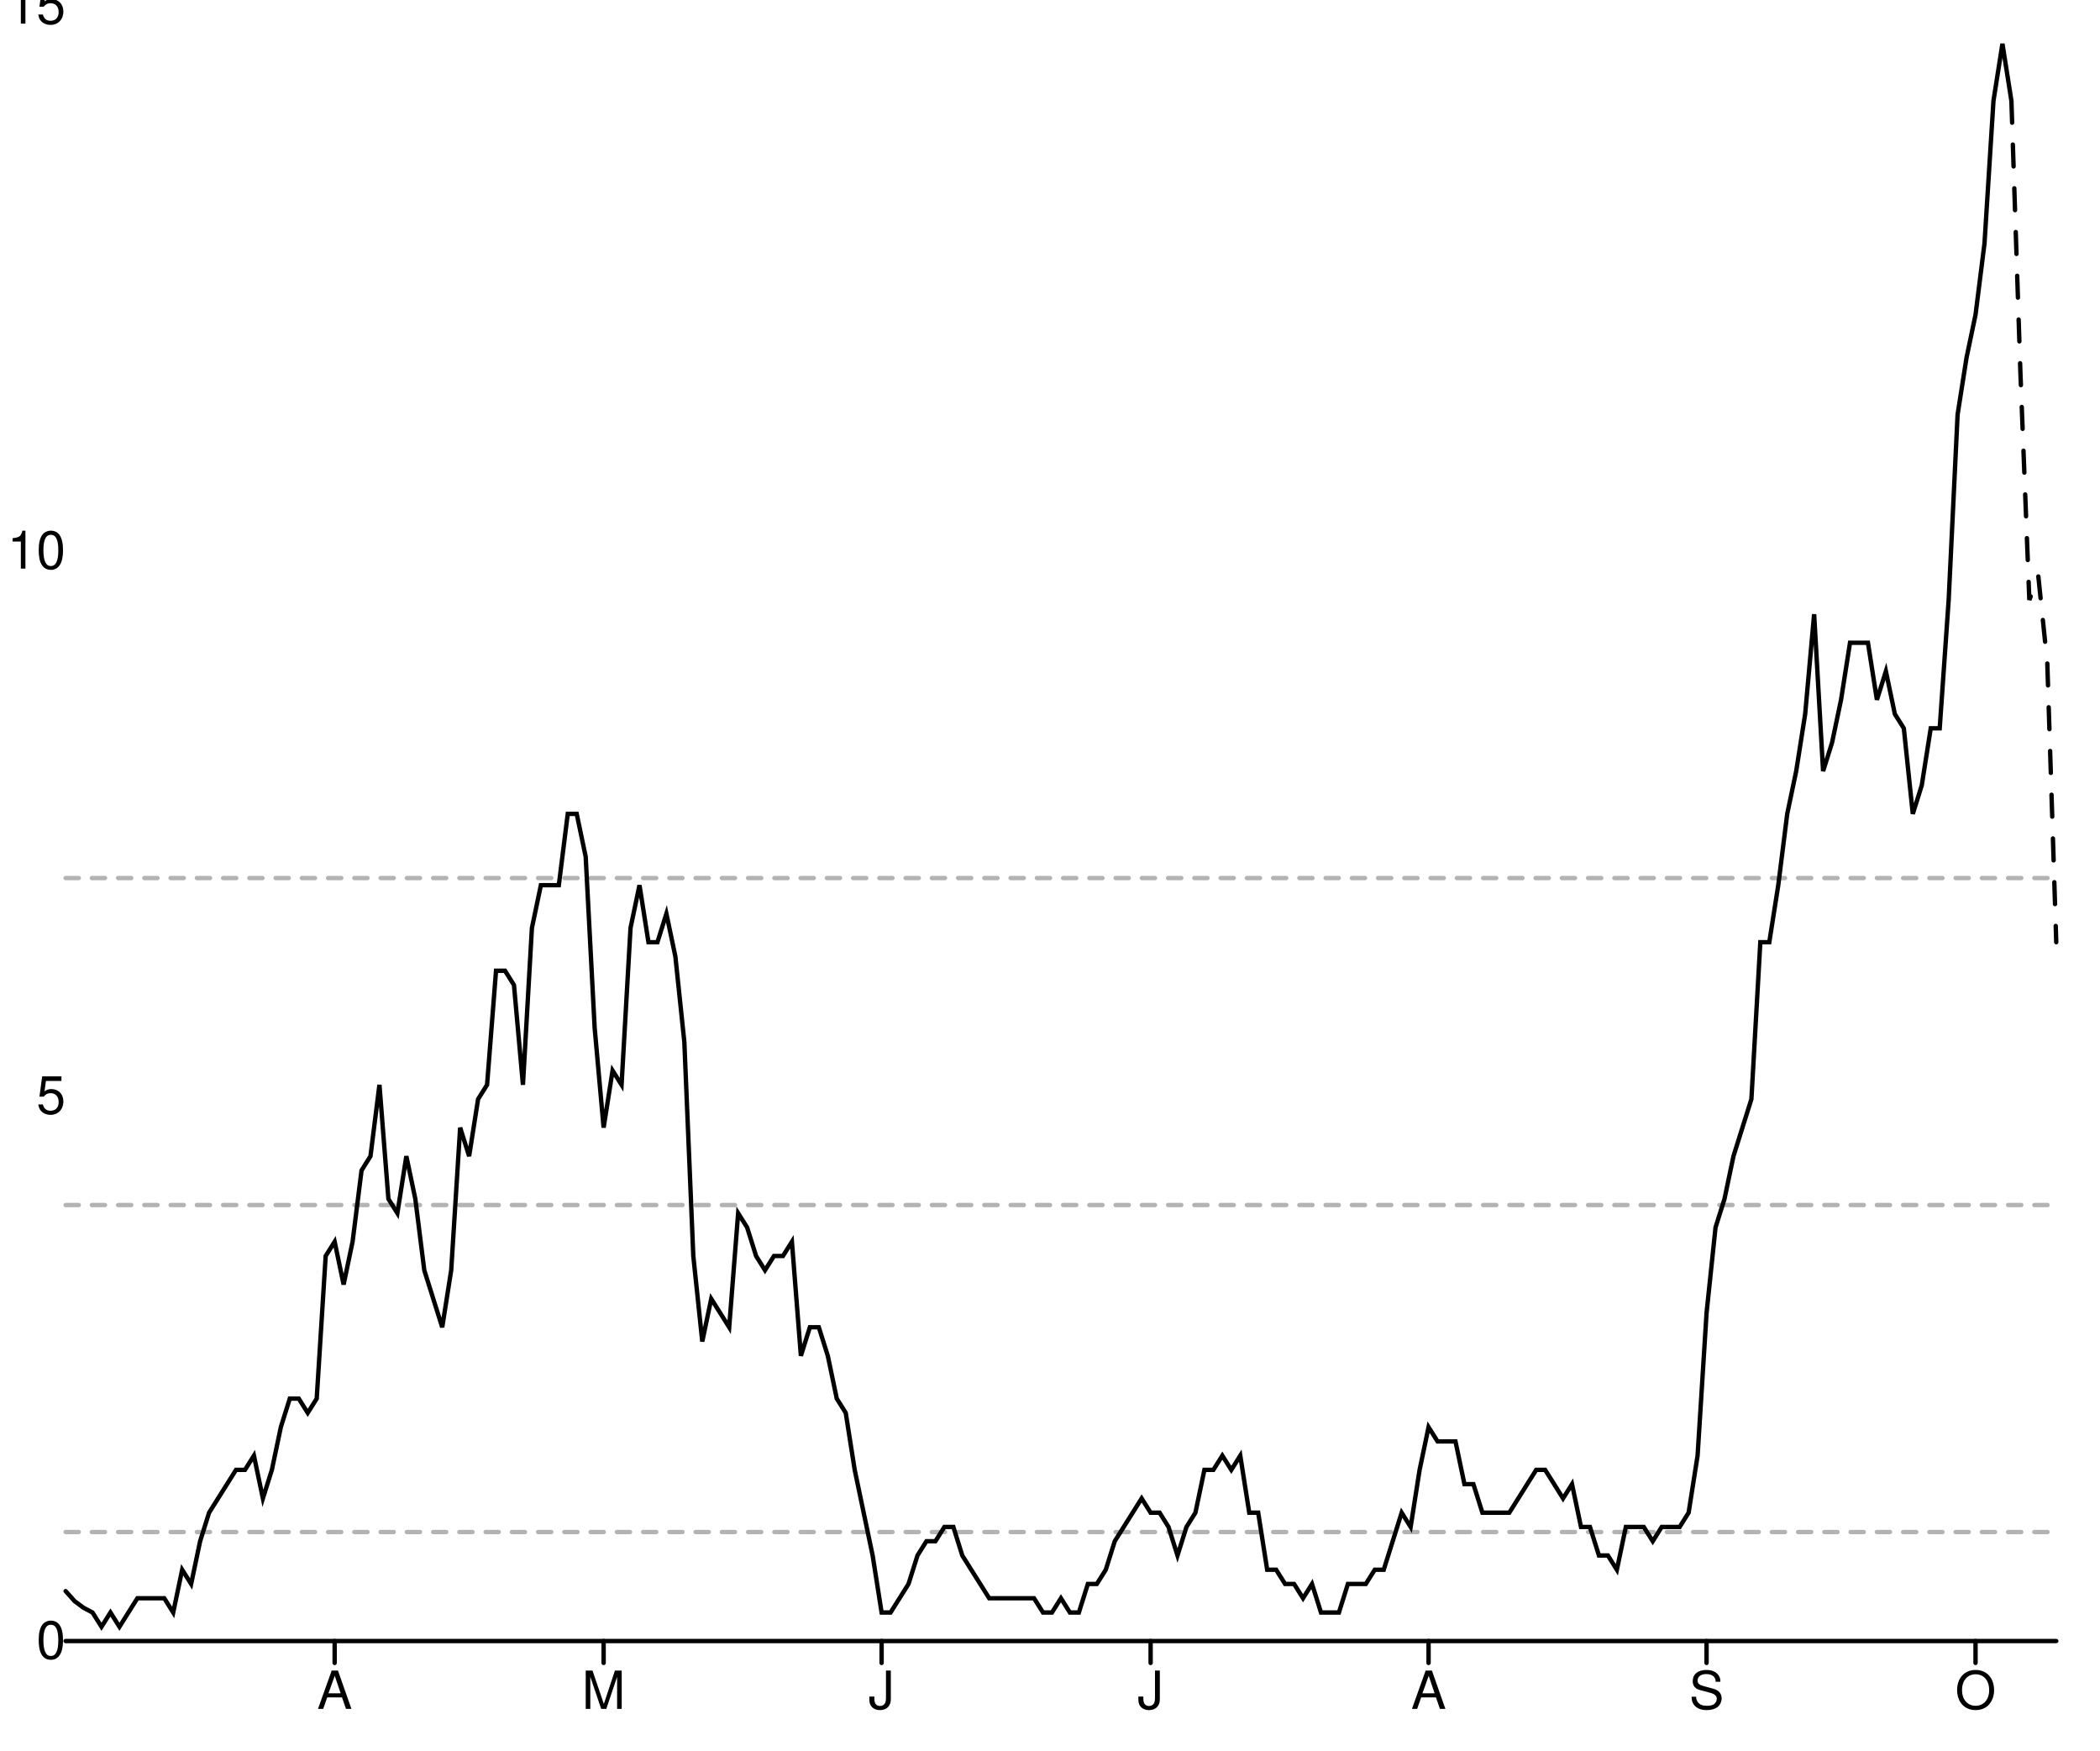
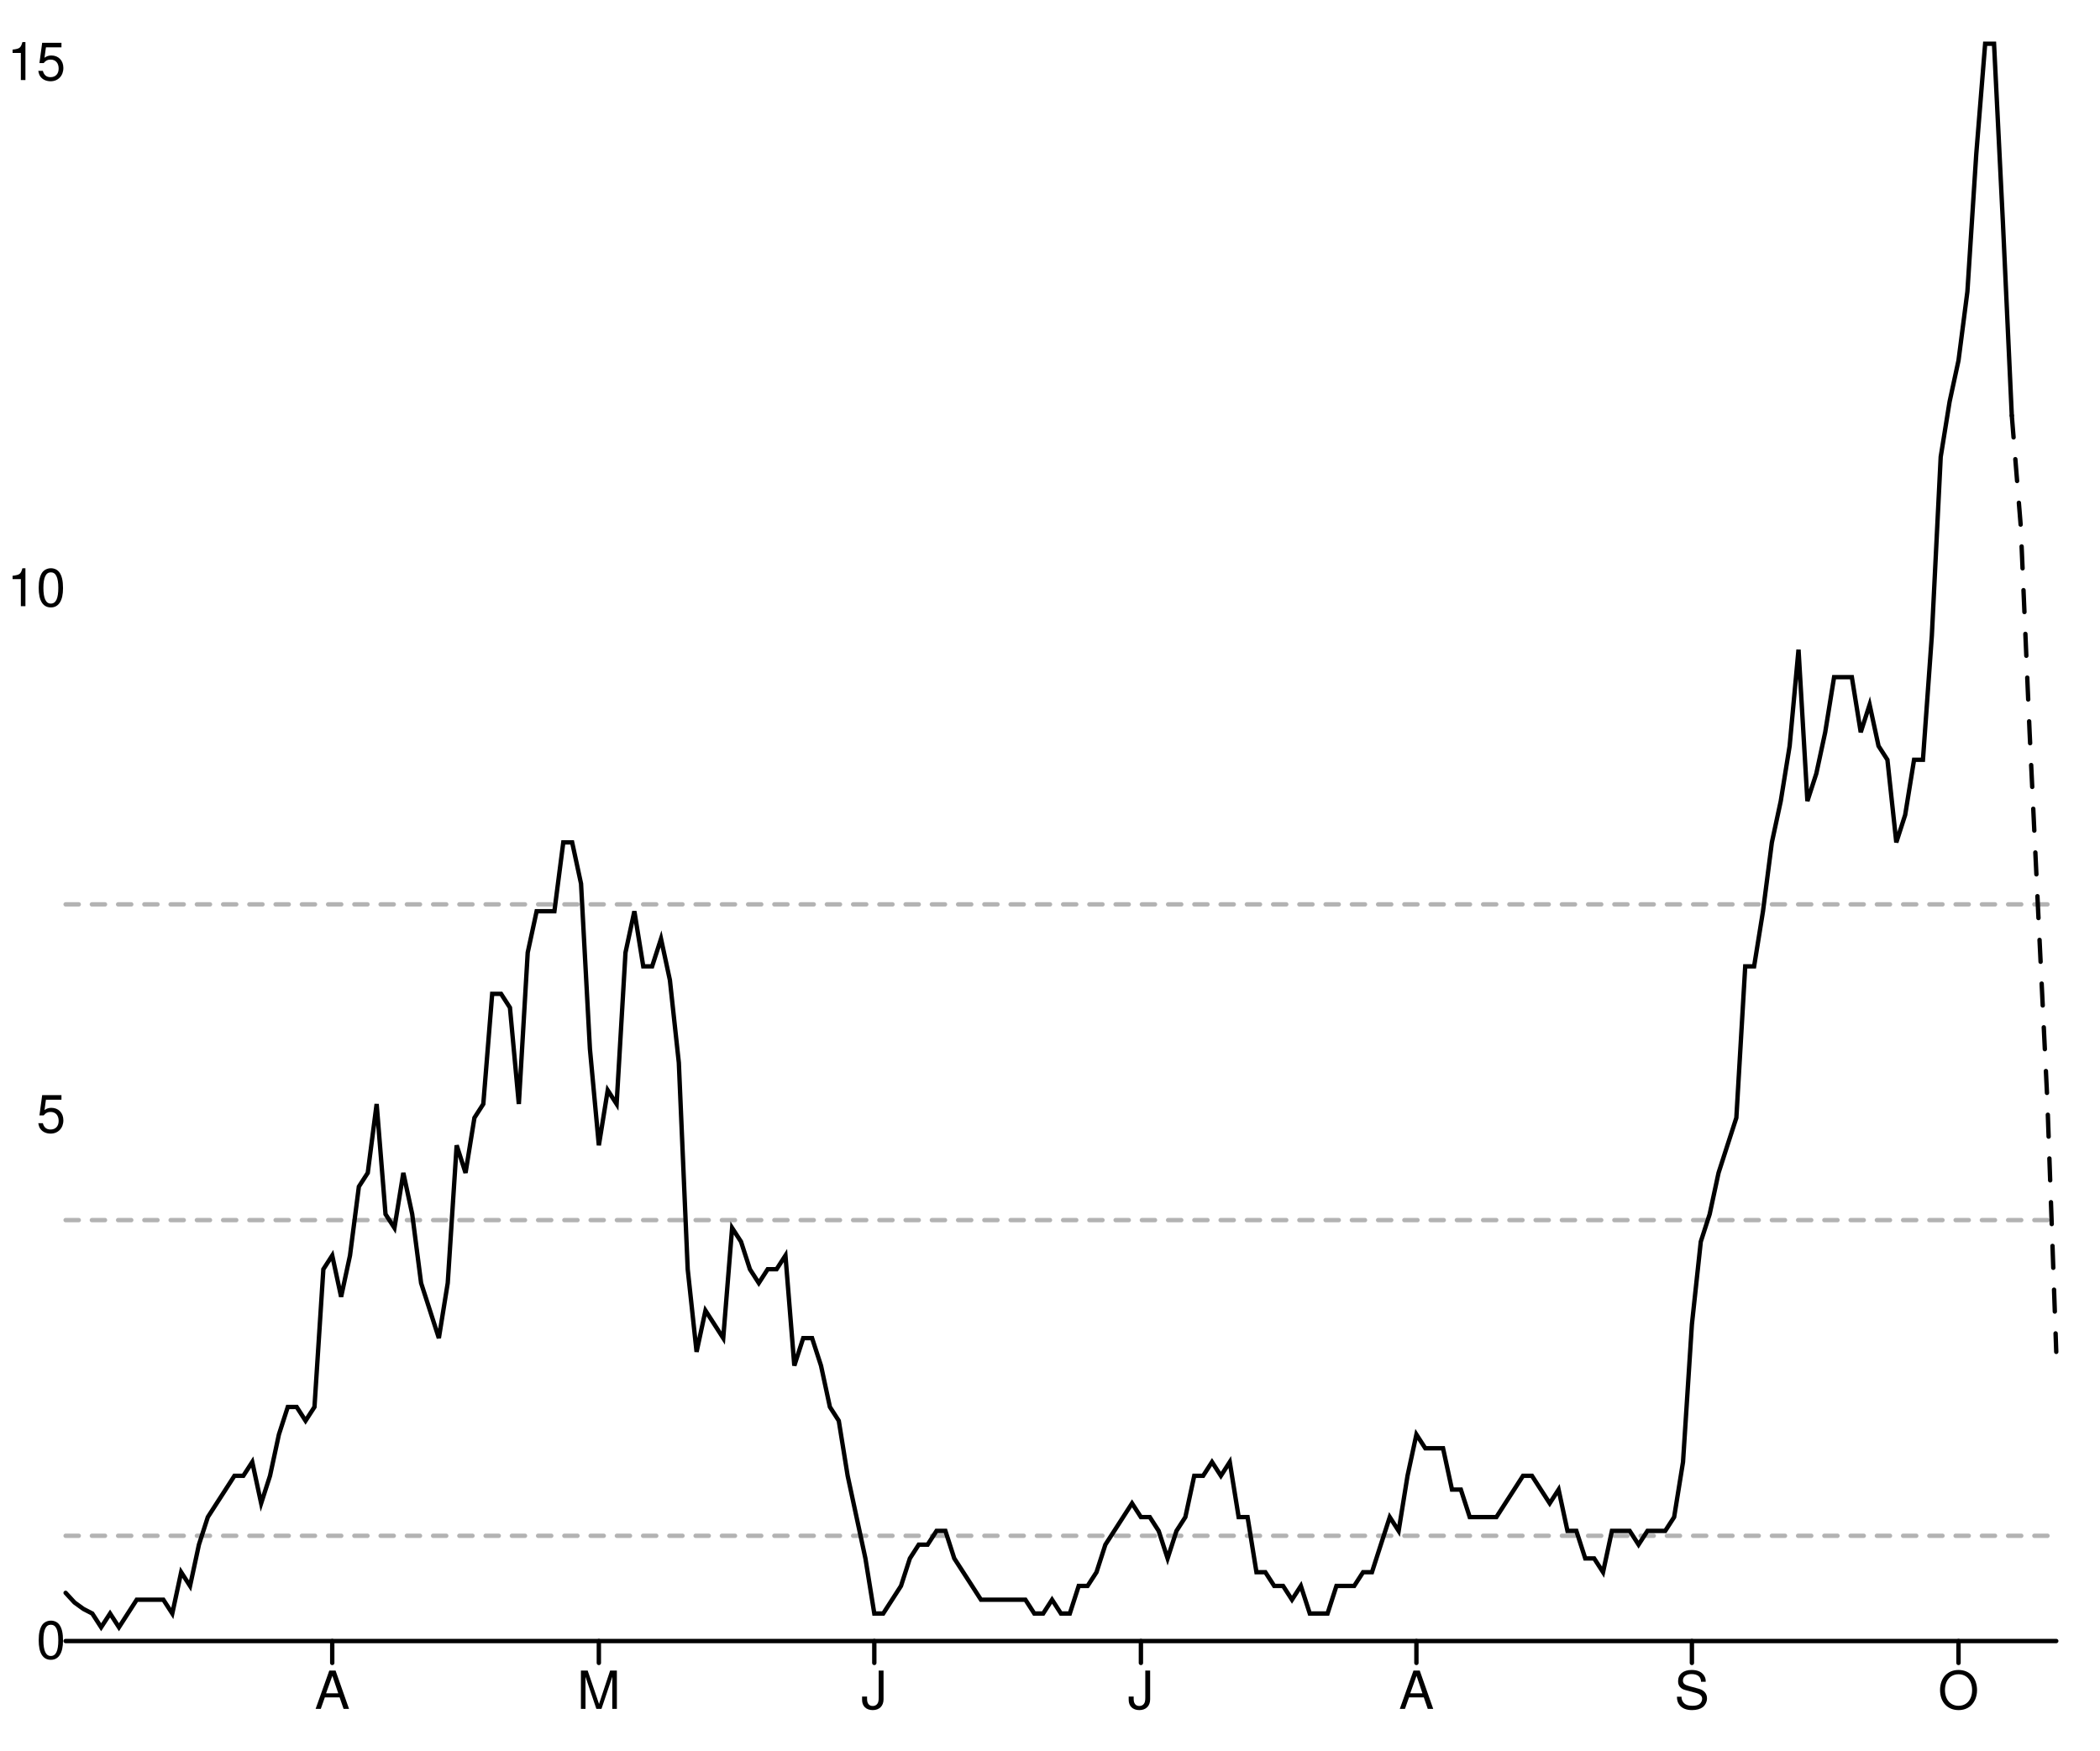
<svg xmlns="http://www.w3.org/2000/svg" width="480" height="400" viewBox="0 0 480 400" style="overflow:display" preserveAspectRatio="xMinYMin meet" overflow="visible">
  <defs>
    <style>
	.data-series path.line { fill-opacity: 0; stroke: black; }
	.data-series path.line.dotted { stroke-dasharray: 12 20 }
	.data-series circle { display: none; }
	.data-series:hover path.line, .data-series.on path.line { stroke-width: 1; }
	.data-series:hover circle, .data-series.on circle { display: inline; }
	.data-series circle:hover, .data-series circle.on { r: 1px!important; }
	.graph-grid { font-family: "Helvetica Neue",Helvetica,Arial,"Lucida Grande",sans-serif; }
	.graph-grid line { stroke: black; stroke-width: 1; stroke-linecap: round; }
	.graph-grid.graph-grid-x text { text-anchor: middle; dominant-baseline: hanging; transform: translateY(10px); }
	.graph-grid.graph-grid-y text { text-anchor: end; dominant-baseline: middle; transform: translateX(-10px); }
	</style>
  </defs>
  <g class="graph-grid graph-grid-y">
    <line x1="15.00" y1="375.00" x2="470.00" y2="375.00" data-left="15" />
    <text x="25" y="375" text-anchor="end">0</text>
-     <text x="25" y="250.465" text-anchor="end">5</text>
-     <text x="25" y="125.931" text-anchor="end">10</text>
-     <text x="25" y="1.396" text-anchor="end">15</text>
+     <text x="25" y="254.76" text-anchor="end">5</text>
+     <text x="25" y="134.519" text-anchor="end">10</text>
+     <text x="25" y="14.279" text-anchor="end">15</text>
    <text style="text-anchor:middle;dominant-baseline:hanging;font-weight:bold;transform: translateY(192.5px) rotate(-90deg);" />
  </g>
  <g class="graph-grid graph-grid-x">
-     <line class="tick" x1="76.49" y1="375.00" x2="76.49" y2="380.00" />
-     <text x="76.486" y="375" text-anchor="middle">A</text>
-     <line class="tick" x1="137.97" y1="375.00" x2="137.97" y2="380.00" />
-     <text x="137.973" y="375" text-anchor="middle">M</text>
-     <line class="tick" x1="201.51" y1="375.00" x2="201.51" y2="380.00" />
-     <text x="201.509" y="375" text-anchor="middle">J</text>
-     <line class="tick" x1="263.00" y1="375.00" x2="263.00" y2="380.00" />
-     <text x="262.995" y="375" text-anchor="middle">J</text>
-     <line class="tick" x1="326.53" y1="375.00" x2="326.53" y2="380.00" />
-     <text x="326.532" y="375" text-anchor="middle">A</text>
-     <line class="tick" x1="390.07" y1="375.00" x2="390.07" y2="380.00" />
-     <text x="390.068" y="375" text-anchor="middle">S</text>
-     <line class="tick" x1="451.55" y1="375.00" x2="451.55" y2="380.00" />
-     <text x="451.554" y="375" text-anchor="middle">O</text>
+     <line class="tick" x1="75.94" y1="375.00" x2="75.94" y2="380.00" />
+     <text x="75.938" y="375" text-anchor="middle">A</text>
+     <line class="tick" x1="136.88" y1="375.00" x2="136.88" y2="380.00" />
+     <text x="136.875" y="375" text-anchor="middle">M</text>
+     <line class="tick" x1="199.84" y1="375.00" x2="199.84" y2="380.00" />
+     <text x="199.844" y="375" text-anchor="middle">J</text>
+     <line class="tick" x1="260.78" y1="375.00" x2="260.78" y2="380.00" />
+     <text x="260.781" y="375" text-anchor="middle">J</text>
+     <line class="tick" x1="323.75" y1="375.00" x2="323.75" y2="380.00" />
+     <text x="323.75" y="375" text-anchor="middle">A</text>
+     <line class="tick" x1="386.72" y1="375.00" x2="386.72" y2="380.00" />
+     <text x="386.719" y="375" text-anchor="middle">S</text>
+     <line class="tick" x1="447.66" y1="375.00" x2="447.66" y2="380.00" />
+     <text x="447.656" y="375" text-anchor="middle">O</text>
    <text style="text-anchor:middle;dominant-baseline:hanging;font-weight:bold;transform: translateY(192.5px) rotate(-90deg);" />
  </g>
  <g data-series="widespread" class="data-series">
-     <path d="M 15.00,200.65L 470.00,200.65" id="E07000220-level-0" class="line" stroke-width="1" stroke-linecap="round" stroke-dasharray="3,3" fill-opacity="0.3" opacity="0.3" />
+     <path d="M 15.00,206.66L 470.00,206.66" id="E07000220-level-0" class="line" stroke-width="1" stroke-linecap="round" stroke-dasharray="3,3" fill-opacity="0.3" opacity="0.3" />
  </g>
  <g data-series="substantial" class="data-series">
-     <path d="M 15.00,275.37L 470.00,275.37" id="E07000220-level-1" class="line" stroke-width="1" stroke-linecap="round" stroke-dasharray="3,3" fill-opacity="0.3" opacity="0.3" />
+     <path d="M 15.00,278.81L 470.00,278.81" id="E07000220-level-1" class="line" stroke-width="1" stroke-linecap="round" stroke-dasharray="3,3" fill-opacity="0.3" opacity="0.3" />
  </g>
  <g data-series="moderate" class="data-series">
-     <path d="M 15.00,350.09L 470.00,350.09" id="E07000220-level-2" class="line" stroke-width="1" stroke-linecap="round" stroke-dasharray="3,3" fill-opacity="0.3" opacity="0.3" />
+     <path d="M 15.00,350.95L 470.00,350.95" id="E07000220-level-2" class="line" stroke-width="1" stroke-linecap="round" stroke-dasharray="3,3" fill-opacity="0.3" opacity="0.3" />
  </g>
  <g data-series="new-cases" class="data-series">
-     <path d="M 15.00,363.59L 17.05,365.88L 19.10,367.40L 21.15,368.48L 23.20,371.74L 25.25,368.48L 27.30,371.74L 29.35,368.48L 31.40,365.22L 33.45,365.22L 35.50,365.22L 37.55,365.22L 39.59,368.48L 41.64,358.71L 43.69,361.96L 45.74,352.19L 47.79,345.67L 49.84,342.41L 51.89,339.15L 53.94,335.89L 55.99,335.89L 58.04,332.63L 60.09,342.41L 62.14,335.89L 64.19,326.12L 66.24,319.60L 68.29,319.60L 70.34,322.86L 72.39,319.60L 74.44,287.01L 76.49,283.75L 78.54,293.53L 80.59,283.75L 82.64,267.46L 84.68,264.20L 86.73,247.90L 88.78,273.97L 90.83,277.23L 92.88,264.20L 94.93,273.97L 96.98,290.27L 99.03,296.79L 101.08,303.30L 103.13,290.27L 105.18,257.68L 107.23,264.20L 109.28,251.16L 111.33,247.90L 113.38,221.83L 115.43,221.83L 117.48,225.09L 119.53,247.90L 121.58,212.05L 123.63,202.28L 125.68,202.28L 127.73,202.28L 129.77,185.98L 131.82,185.98L 133.87,195.76L 135.92,234.87L 137.97,257.68L 140.02,244.64L 142.07,247.90L 144.12,212.05L 146.17,202.28L 148.22,215.31L 150.27,215.31L 152.32,208.79L 154.37,218.57L 156.42,238.12L 158.47,287.01L 160.52,306.56L 162.57,296.79L 164.62,300.04L 166.67,303.30L 168.72,277.23L 170.77,280.49L 172.82,287.01L 174.86,290.27L 176.91,287.01L 178.96,287.01L 181.01,283.75L 183.06,309.82L 185.11,303.30L 187.16,303.30L 189.21,309.82L 191.26,319.60L 193.31,322.86L 195.36,335.89L 197.41,345.67L 199.46,355.45L 201.51,368.48L 203.56,368.48L 205.61,365.22L 207.66,361.96L 209.71,355.45L 211.76,352.19L 213.81,352.19L 215.86,348.93L 217.91,348.93L 219.95,355.45L 222.00,358.71L 224.05,361.96L 226.10,365.22L 228.15,365.22L 230.20,365.22L 232.25,365.22L 234.30,365.22L 236.35,365.22L 238.40,368.48L 240.45,368.48L 242.50,365.22L 244.55,368.48L 246.60,368.48L 248.65,361.96L 250.70,361.96L 252.75,358.71L 254.80,352.19L 256.85,348.93L 258.90,345.67L 260.95,342.41L 263.00,345.67L 265.05,345.67L 267.09,348.93L 269.14,355.45L 271.19,348.93L 273.24,345.67L 275.29,335.89L 277.34,335.89L 279.39,332.63L 281.44,335.89L 283.49,332.63L 285.54,345.67L 287.59,345.67L 289.64,358.71L 291.69,358.71L 293.74,361.96L 295.79,361.96L 297.84,365.22L 299.89,361.96L 301.94,368.48L 303.99,368.48L 306.04,368.48L 308.09,361.96L 310.14,361.96L 312.18,361.96L 314.23,358.71L 316.28,358.71L 318.33,352.19L 320.38,345.67L 322.43,348.93L 324.48,335.89L 326.53,326.12L 328.58,329.38L 330.63,329.38L 332.68,329.38L 334.73,339.15L 336.78,339.15L 338.83,345.67L 340.88,345.67L 342.93,345.67L 344.98,345.67L 347.03,342.41L 349.08,339.15L 351.13,335.89L 353.18,335.89L 355.23,339.15L 357.27,342.41L 359.32,339.15L 361.37,348.93L 363.42,348.93L 365.47,355.45L 367.52,355.45L 369.57,358.71L 371.62,348.93L 373.67,348.93L 375.72,348.93L 377.77,352.19L 379.82,348.93L 381.87,348.93L 383.92,348.93L 385.97,345.67L 388.02,332.63L 390.07,300.04L 392.12,280.49L 394.17,273.97L 396.22,264.20L 398.27,257.68L 400.32,251.16L 402.36,215.31L 404.41,215.31L 406.46,202.28L 408.51,185.98L 410.56,176.21L 412.61,163.17L 414.66,140.36L 416.71,176.21L 418.76,169.69L 420.81,159.91L 422.86,146.88L 424.91,146.88L 426.96,146.88L 429.01,159.91L 431.06,153.39L 433.11,163.17L 435.16,166.43L 437.21,185.98L 439.26,179.46L 441.31,166.43L 443.36,166.43L 445.41,137.10L 447.45,94.73L 449.50,81.70L 451.55,71.92L 453.60,55.62L 455.65,23.04L 457.70,10.00L 459.75,23.04" id="New cases" class="line" stroke-width="1" stroke-linecap="round" />
+     <path d="M 15.00,363.99L 17.03,366.19L 19.06,367.66L 21.09,368.71L 23.12,371.85L 25.16,368.71L 27.19,371.85L 29.22,368.71L 31.25,365.56L 33.28,365.56L 35.31,365.56L 37.34,365.56L 39.38,368.71L 41.41,359.27L 43.44,362.41L 45.47,352.97L 47.50,346.68L 49.53,343.53L 51.56,340.39L 53.59,337.24L 55.62,337.24L 57.66,334.09L 59.69,343.53L 61.72,337.24L 63.75,327.80L 65.78,321.51L 67.81,321.51L 69.84,324.66L 71.88,321.51L 73.91,290.04L 75.94,286.90L 77.97,296.34L 80.00,286.90L 82.03,271.16L 84.06,268.02L 86.09,252.28L 88.12,277.46L 90.16,280.60L 92.19,268.02L 94.22,277.46L 96.25,293.19L 98.28,299.48L 100.31,305.78L 102.34,293.19L 104.38,261.72L 106.41,268.02L 108.44,255.43L 110.47,252.28L 112.50,227.11L 114.53,227.11L 116.56,230.26L 118.59,252.28L 120.62,217.67L 122.66,208.23L 124.69,208.23L 126.72,208.23L 128.75,192.50L 130.78,192.50L 132.81,201.94L 134.84,239.70L 136.88,261.72L 138.91,249.14L 140.94,252.28L 142.97,217.67L 145.00,208.23L 147.03,220.82L 149.06,220.82L 151.09,214.53L 153.12,223.97L 155.16,242.84L 157.19,290.04L 159.22,308.92L 161.25,299.48L 163.28,302.63L 165.31,305.78L 167.34,280.60L 169.38,283.75L 171.41,290.04L 173.44,293.19L 175.47,290.04L 177.50,290.04L 179.53,286.90L 181.56,312.07L 183.59,305.78L 185.62,305.78L 187.66,312.07L 189.69,321.51L 191.72,324.66L 193.75,337.24L 195.78,346.68L 197.81,356.12L 199.84,368.71L 201.88,368.71L 203.91,365.56L 205.94,362.41L 207.97,356.12L 210.00,352.97L 212.03,352.97L 214.06,349.83L 216.09,349.83L 218.12,356.12L 220.16,359.27L 222.19,362.41L 224.22,365.56L 226.25,365.56L 228.28,365.56L 230.31,365.56L 232.34,365.56L 234.38,365.56L 236.41,368.71L 238.44,368.71L 240.47,365.56L 242.50,368.71L 244.53,368.71L 246.56,362.41L 248.59,362.41L 250.63,359.27L 252.66,352.97L 254.69,349.83L 256.72,346.68L 258.75,343.53L 260.78,346.68L 262.81,346.68L 264.84,349.83L 266.88,356.12L 268.91,349.83L 270.94,346.68L 272.97,337.24L 275.00,337.24L 277.03,334.09L 279.06,337.24L 281.09,334.09L 283.12,346.68L 285.16,346.68L 287.19,359.27L 289.22,359.27L 291.25,362.41L 293.28,362.41L 295.31,365.56L 297.34,362.41L 299.38,368.71L 301.41,368.71L 303.44,368.71L 305.47,362.41L 307.50,362.41L 309.53,362.41L 311.56,359.27L 313.59,359.27L 315.62,352.97L 317.66,346.68L 319.69,349.83L 321.72,337.24L 323.75,327.80L 325.78,330.95L 327.81,330.95L 329.84,330.95L 331.88,340.39L 333.91,340.39L 335.94,346.68L 337.97,346.68L 340.00,346.68L 342.03,346.68L 344.06,343.53L 346.09,340.39L 348.12,337.24L 350.16,337.24L 352.19,340.39L 354.22,343.53L 356.25,340.39L 358.28,349.83L 360.31,349.83L 362.34,356.12L 364.38,356.12L 366.41,359.27L 368.44,349.83L 370.47,349.83L 372.50,349.83L 374.53,352.97L 376.56,349.83L 378.59,349.83L 380.62,349.83L 382.66,346.68L 384.69,334.09L 386.72,302.63L 388.75,283.75L 390.78,277.46L 392.81,268.02L 394.84,261.72L 396.88,255.43L 398.91,220.82L 400.94,220.82L 402.97,208.23L 405.00,192.50L 407.03,183.06L 409.06,170.47L 411.09,148.45L 413.12,183.06L 415.16,176.77L 417.19,167.33L 419.22,154.74L 421.25,154.74L 423.28,154.74L 425.31,167.33L 427.34,161.03L 429.38,170.47L 431.41,173.62L 433.44,192.50L 435.47,186.21L 437.50,173.62L 439.53,173.62L 441.56,145.30L 443.59,104.40L 445.62,91.81L 447.66,82.37L 449.69,66.64L 451.72,35.17L 453.75,10.00L 455.78,10.00L 457.81,50.91L 459.84,94.96" id="New cases" class="line" stroke-width="1" stroke-linecap="round" />
  </g>
  <g data-series="recent-cases" class="data-series">
-     <path d="M 459.75,23.04L 461.80,84.96L 463.85,137.10L 465.90,131.67L 467.95,151.44L 470.00,215.31" id="Recent cases" class="line" stroke-width="1" stroke-linecap="round" stroke-dasharray="5,5" />
+     <path d="M 459.84,94.96L 461.88,120.13L 463.91,167.33L 465.94,209.81L 467.97,251.66L 470.00,308.92" id="Recent cases" class="line" stroke-width="1" stroke-linecap="round" stroke-dasharray="5,5" />
  </g>
</svg>
